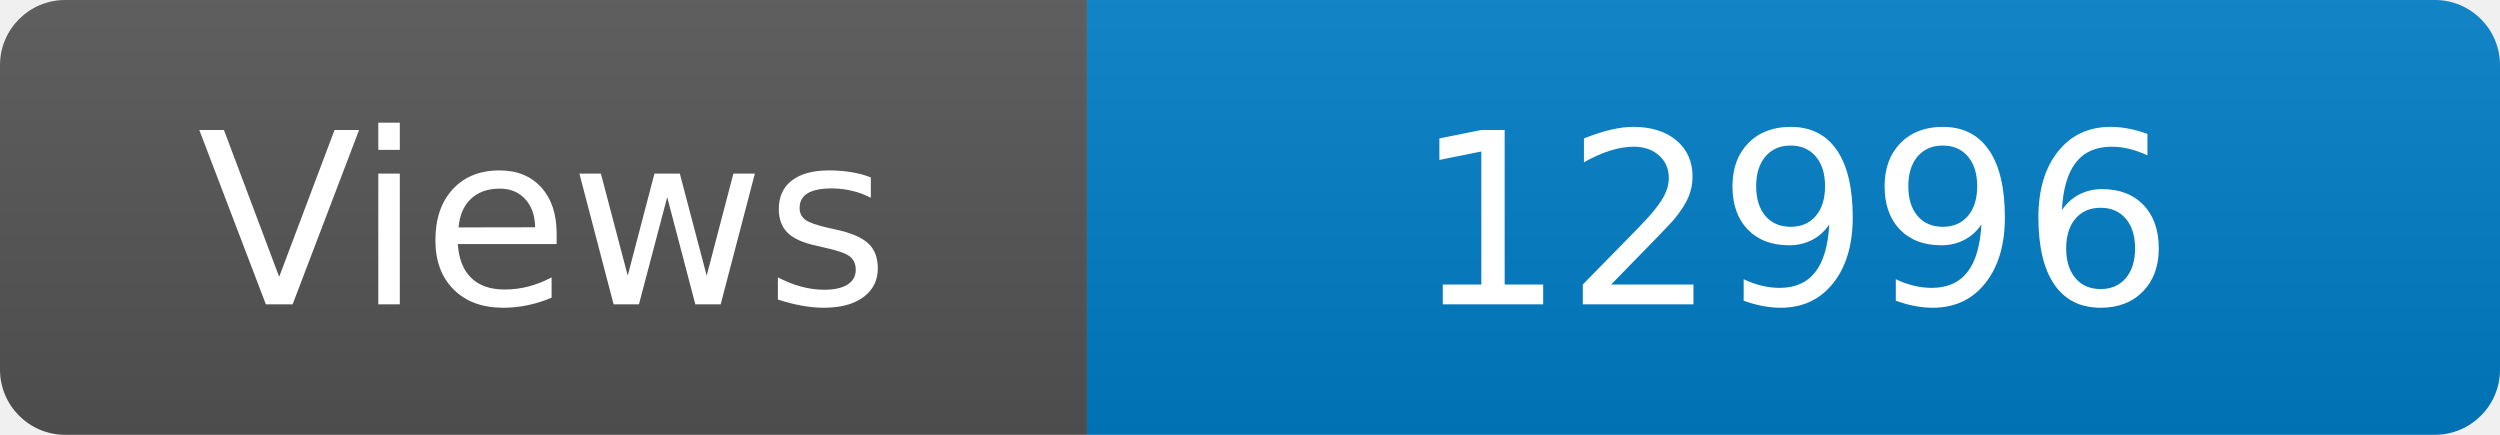
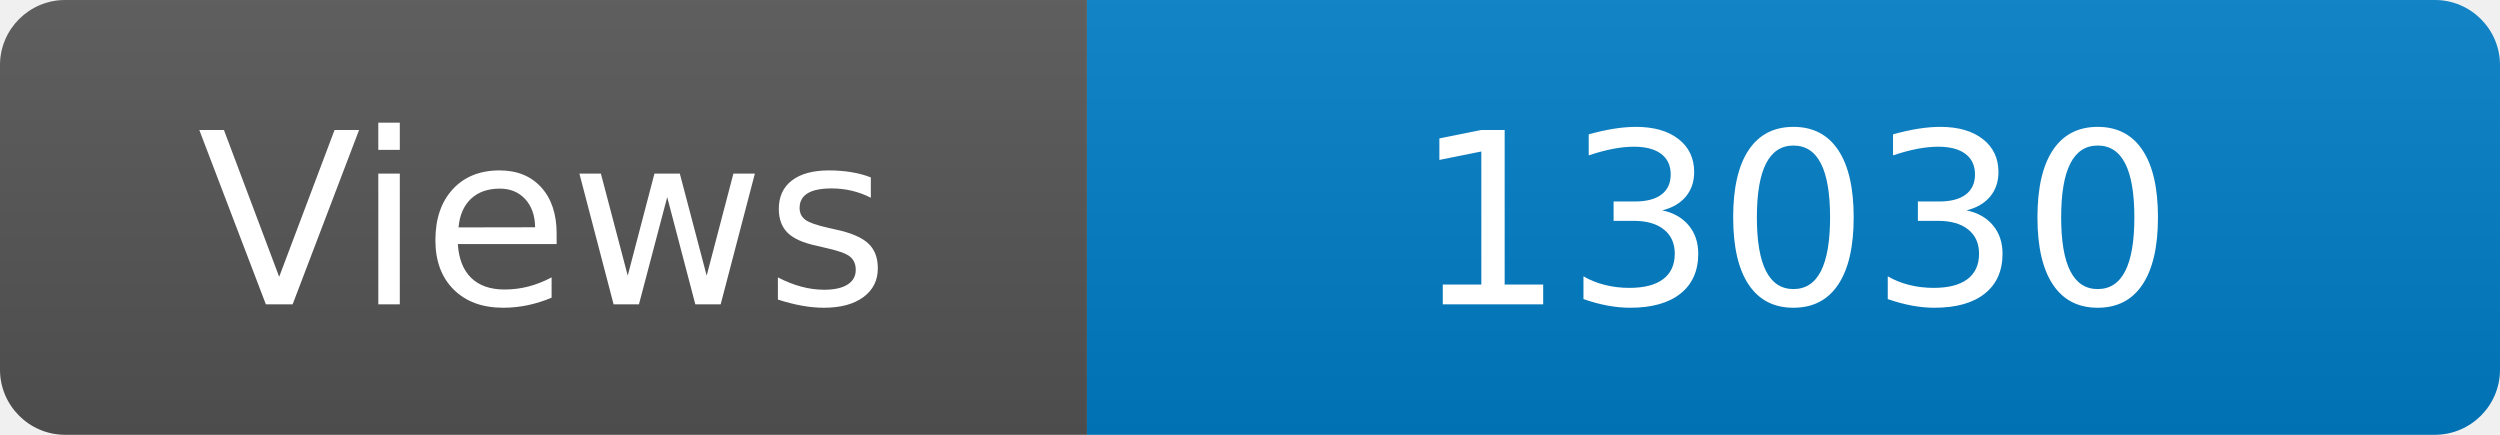
<svg xmlns="http://www.w3.org/2000/svg" width="115" height="20" role="img" aria-label="Maintained?: yes">
  <linearGradient id="s" x2="0" y2="100%">
    <stop offset="0" stop-color="#bbb" stop-opacity=".1" />
    <stop offset="1" stop-opacity=".1" />
  </linearGradient>
  <clipPath id="r">
    <rect width="115" height="20" rx="3" fill="#fff" />
  </clipPath>
  <g clip-path="url(#r)">
    <rect width="50" height="20" fill="#555" />
    <rect x="50" width="160" height="20" fill="#007ec6" />
    <rect width="115" height="20" fill="url(#s)" />
  </g>
  <g fill="#fff" text-anchor="middle" font-family="Verdana,Geneva,DejaVu Sans,sans-serif" font-size="110">
    <text x="250" y="140" transform="scale(.1)" fill="#fff">Views</text>
-     <text x="825" y="140" transform="scale(.1)" fill="#fff">12996</text>
+     <text x="825" y="140" transform="scale(.1)" fill="#fff">13030</text>
  </g>
</svg>
